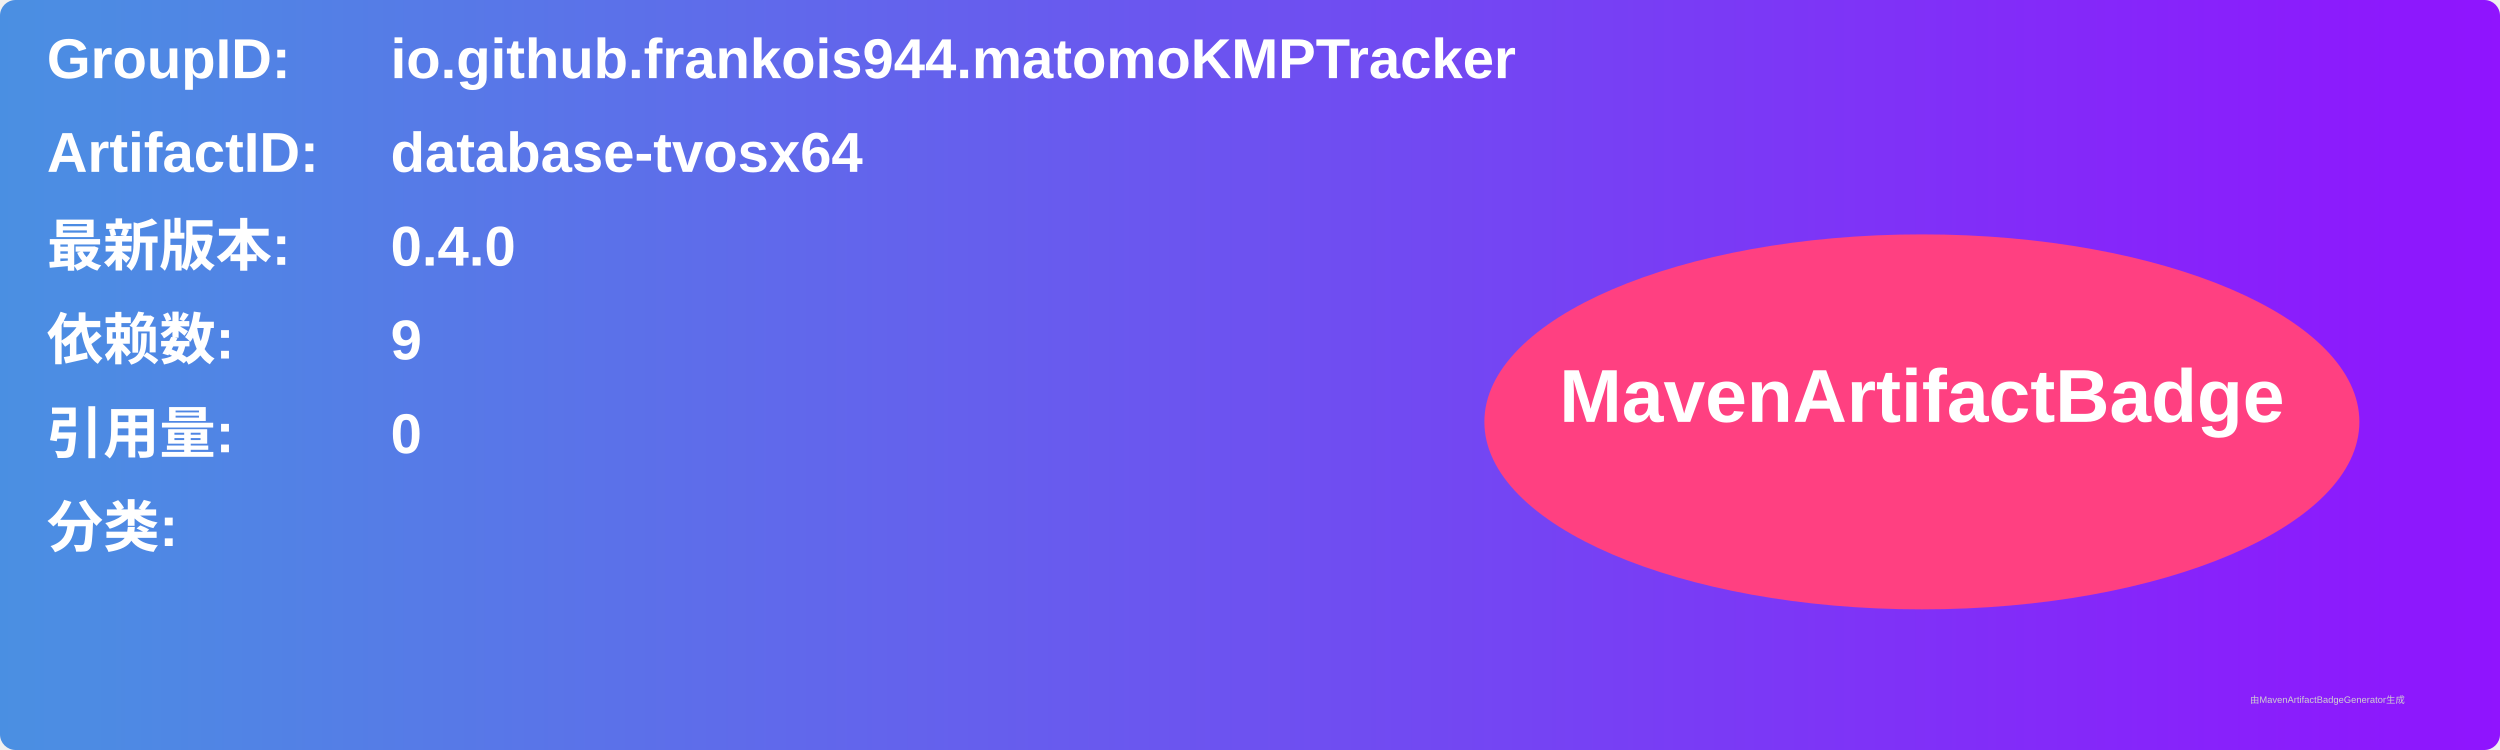
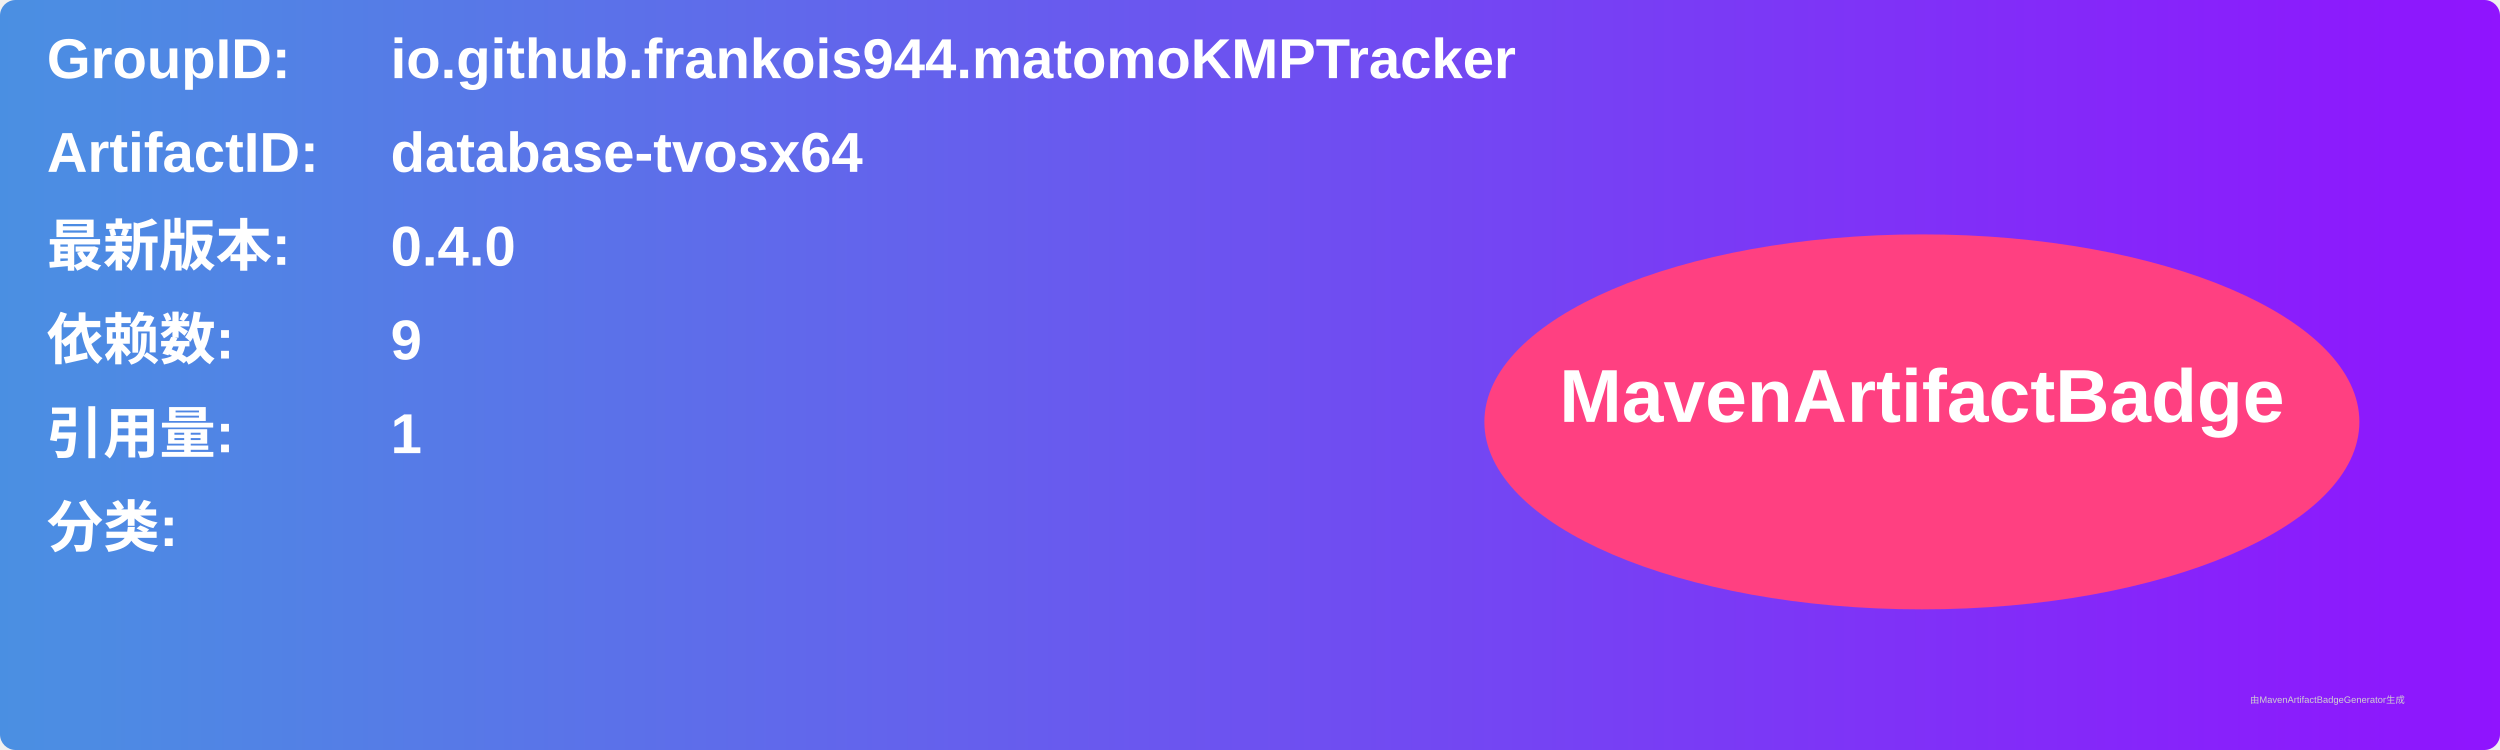
<svg xmlns="http://www.w3.org/2000/svg" width="800" height="240" viewBox="0 0 800 240">
  <linearGradient id="grad" x1="0%" y1="0%" x2="100%" y2="0%">
    <stop offset="0%" stop-color="#4a90e2" />
    <stop offset="100%" stop-color="#9013fe" />
  </linearGradient>
  <rect width="100%" height="100%" rx="5" ry="5" fill="url(#grad)" />
  <g transform="translate(15, 15)">
    <text x="0" y="10" font-family="Arial" font-size="18" fill="white" font-weight="bold" width="260">GroupID:</text>
    <text x="110" y="10" font-family="Arial" font-size="18" fill="white" font-weight="bold" width="460">io.github.frankois944.matomoKMPTracker</text>
    <text x="0" y="40" font-family="Arial" font-size="18" fill="white" font-weight="bold" width="260">ArtifactID:</text>
    <text x="110" y="40" font-family="Arial" font-size="18" fill="white" font-weight="bold" width="460">database-tvosx64</text>
    <text x="0" y="70" font-family="Arial" font-size="18" fill="white" font-weight="bold">最新版本:</text>
    <text x="110" y="70" font-family="Arial" font-size="18" fill="white" font-weight="bold">
      <tspan font-weight="bold">0.4.0</tspan>
    </text>
    <text x="0" y="100" font-family="Arial" font-size="18" fill="white" font-weight="bold">依赖数: </text>
    <text x="110" y="100" font-family="Arial" font-size="18" fill="white">
      <tspan font-weight="bold">9</tspan>
    </text>
    <text x="0" y="130" font-family="Arial" font-size="18" fill="white" font-weight="bold">引用量: </text>
    <text x="110" y="130" font-family="Arial" font-size="18" fill="white">
-       <tspan font-weight="bold">0</tspan>
+       <tspan font-weight="bold">1</tspan>
    </text>
    <text x="0" y="160" font-family="Arial" font-size="18" fill="white" font-weight="bold">分类:</text>
    <text x="10" y="190" font-family="Arial" font-size="10" fill="white">
      <tspan font-weight="bold" />
    </text>
    <ellipse cx="600" cy="120" rx="140" ry="60" fill="#ff4081" />
    <text x="600" y="120" text-anchor="middle" font-family="Arial" font-size="24" fill="white" font-weight="bold">MavenArtifactBadge</text>
  </g>
  <text x="720" y="225" font-family="Arial" font-size="3" fill="#d0d0d0">由MavenArtifactBadgeGenerator生成</text>
</svg>
